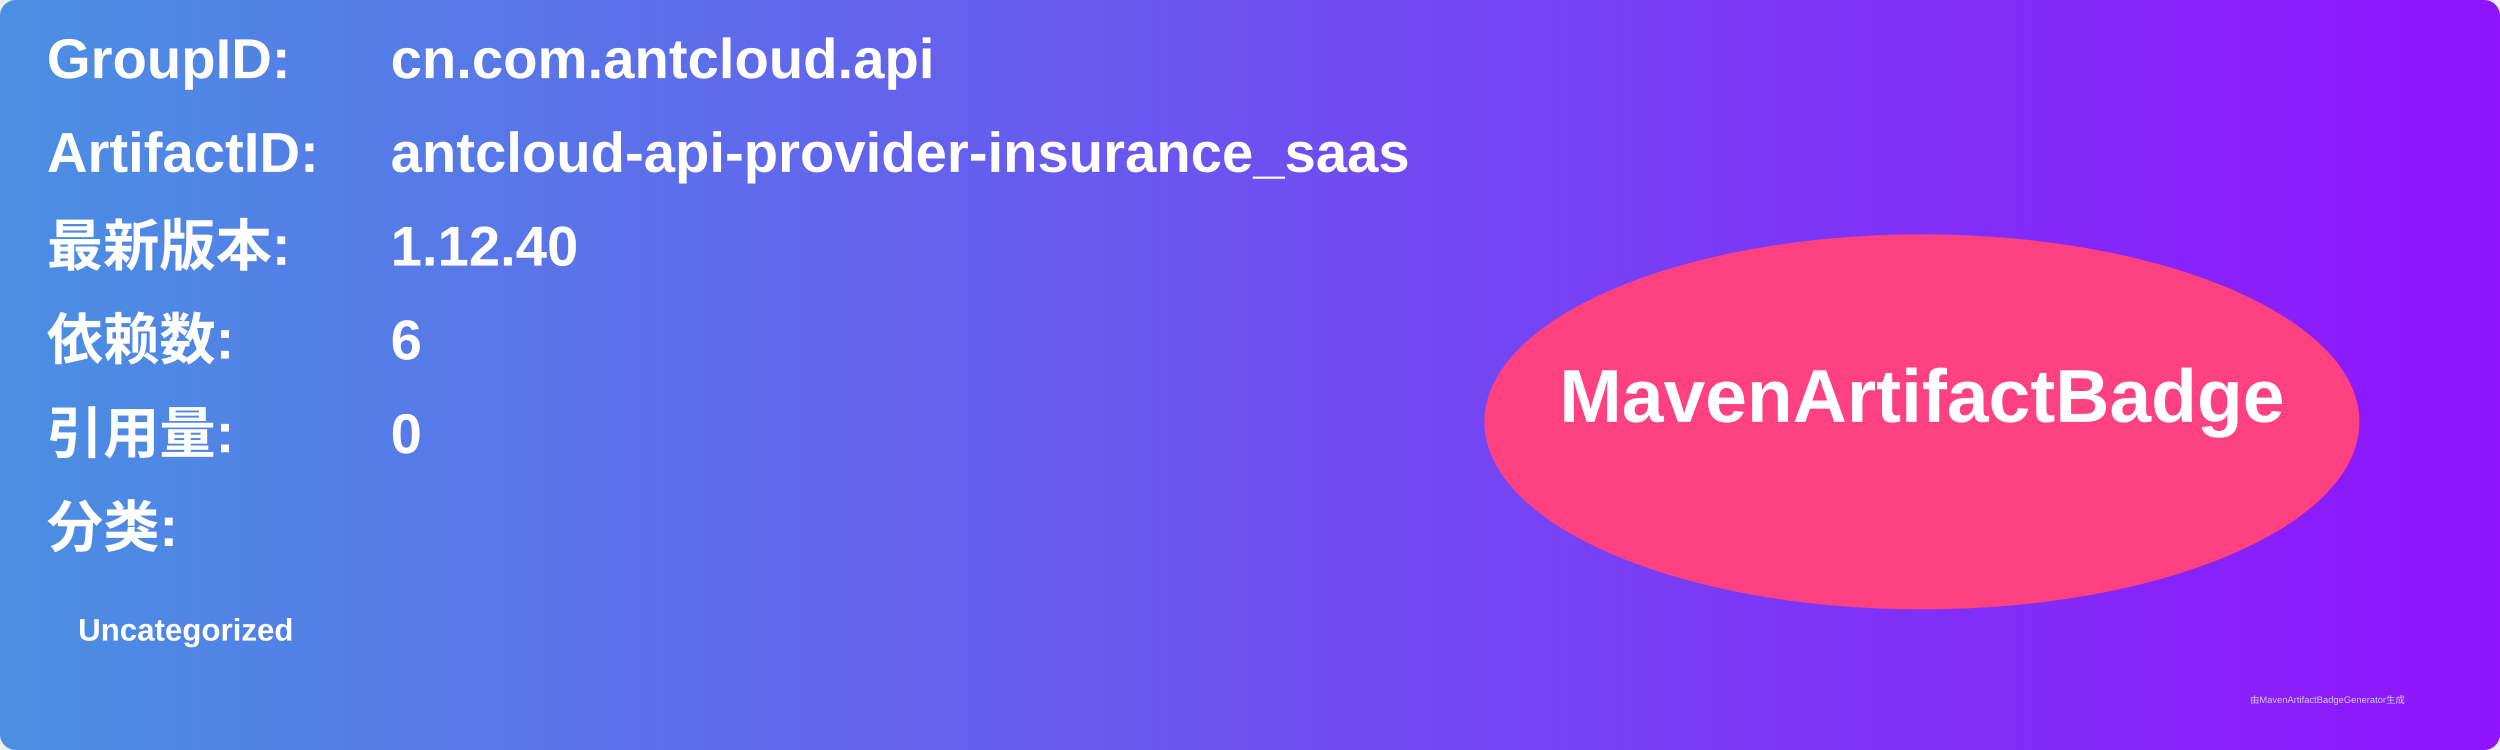
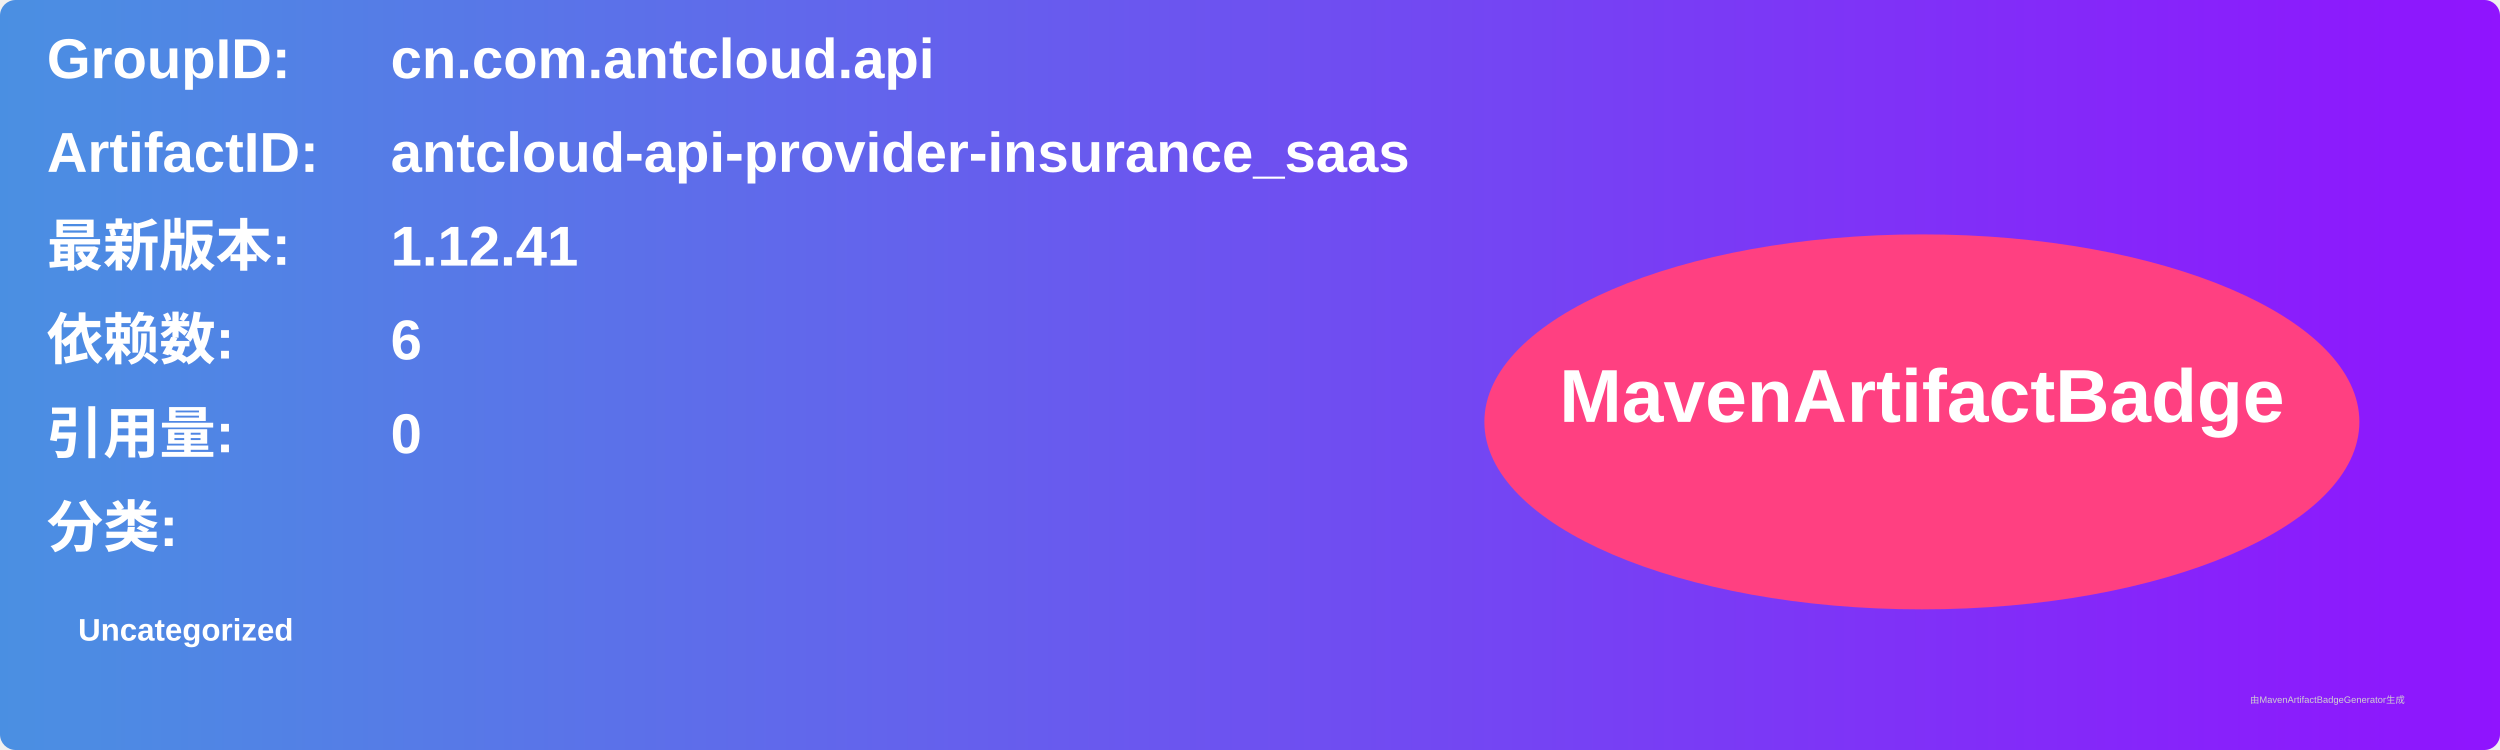
<svg xmlns="http://www.w3.org/2000/svg" width="800" height="240" viewBox="0 0 800 240">
  <linearGradient id="grad" x1="0%" y1="0%" x2="100%" y2="0%">
    <stop offset="0%" stop-color="#4a90e2" />
    <stop offset="100%" stop-color="#9013fe" />
  </linearGradient>
  <rect width="100%" height="100%" rx="5" ry="5" fill="url(#grad)" />
  <g transform="translate(15, 15)">
    <text x="0" y="10" font-family="Arial" font-size="18" fill="white" font-weight="bold" width="260">GroupID:</text>
    <text x="110" y="10" font-family="Arial" font-size="18" fill="white" font-weight="bold" width="460">cn.com.antcloud.api</text>
    <text x="0" y="40" font-family="Arial" font-size="18" fill="white" font-weight="bold" width="260">ArtifactID:</text>
    <text x="110" y="40" font-family="Arial" font-size="18" fill="white" font-weight="bold" width="460">antcloud-api-provider-insurance_saas</text>
    <text x="0" y="70" font-family="Arial" font-size="18" fill="white" font-weight="bold">最新版本:</text>
    <text x="110" y="70" font-family="Arial" font-size="18" fill="white" font-weight="bold">
-       <tspan font-weight="bold">1.12.40</tspan>
+       <tspan font-weight="bold">1.12.41</tspan>
    </text>
    <text x="0" y="100" font-family="Arial" font-size="18" fill="white" font-weight="bold">依赖数: </text>
    <text x="110" y="100" font-family="Arial" font-size="18" fill="white">
      <tspan font-weight="bold">6</tspan>
    </text>
    <text x="0" y="130" font-family="Arial" font-size="18" fill="white" font-weight="bold">引用量: </text>
    <text x="110" y="130" font-family="Arial" font-size="18" fill="white">
      <tspan font-weight="bold">0</tspan>
    </text>
    <text x="0" y="160" font-family="Arial" font-size="18" fill="white" font-weight="bold">分类:</text>
    <text x="10" y="190" font-family="Arial" font-size="10" fill="white">
      <tspan font-weight="bold">Uncategorized</tspan>
    </text>
    <ellipse cx="600" cy="120" rx="140" ry="60" fill="#ff4081" />
    <text x="600" y="120" text-anchor="middle" font-family="Arial" font-size="24" fill="white" font-weight="bold">MavenArtifactBadge</text>
  </g>
  <text x="720" y="225" font-family="Arial" font-size="3" fill="#d0d0d0">由MavenArtifactBadgeGenerator生成</text>
</svg>
